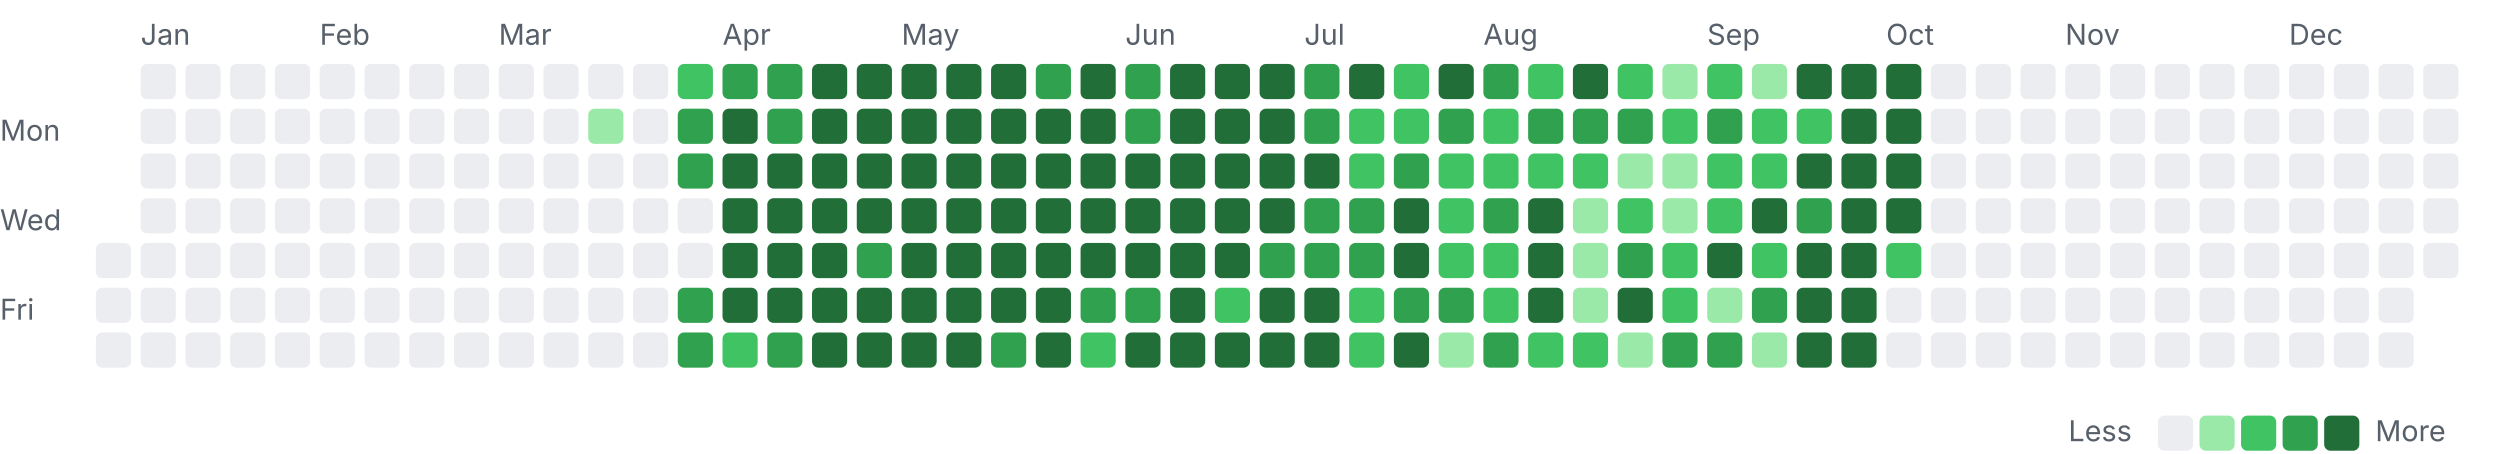
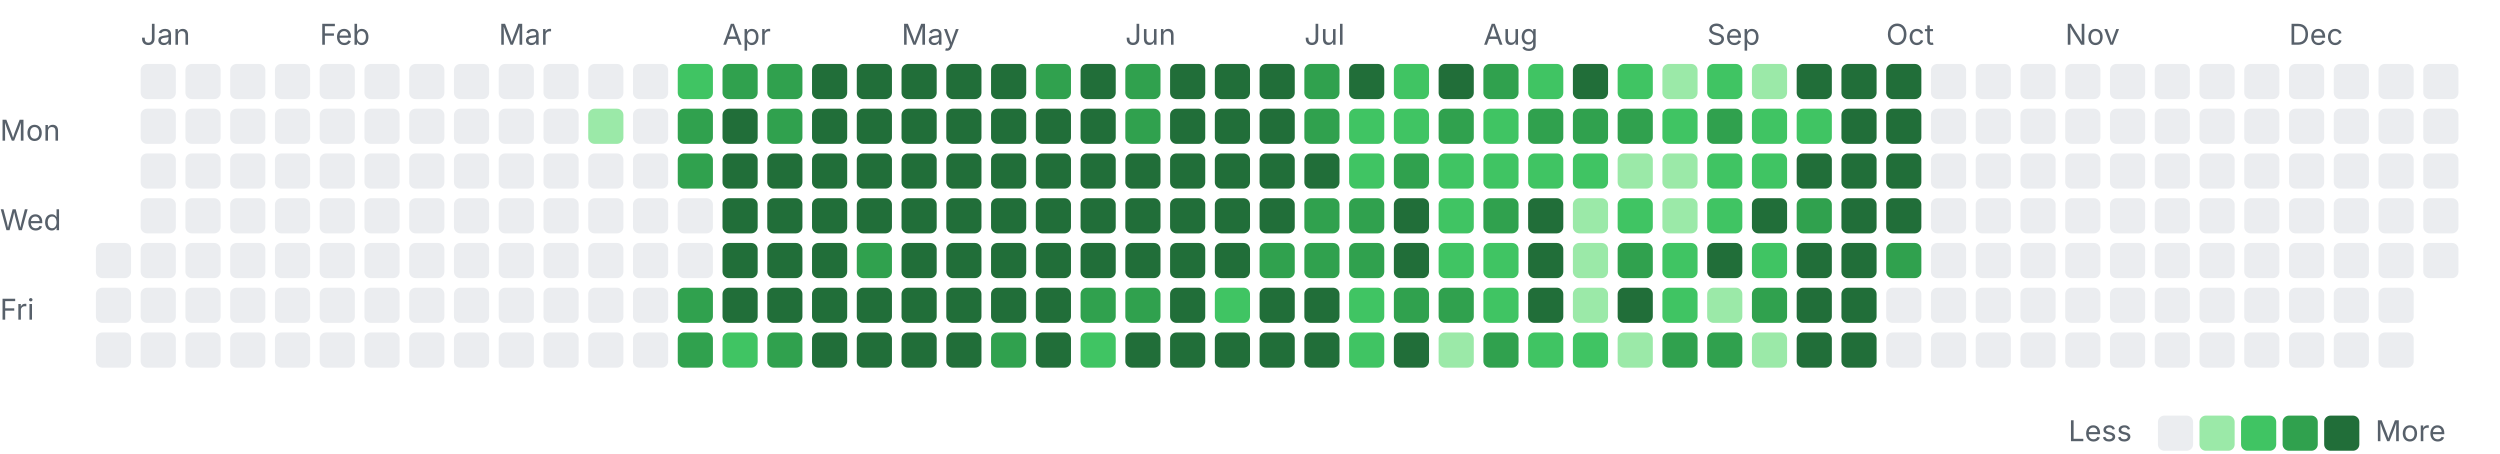
<svg xmlns="http://www.w3.org/2000/svg" width="782" height="142" viewBox="0 0 782 142">
  <style>.l0{fill:#ebedf0}.l1{fill:#9be9a8}.l2{fill:#40c463}.l3{fill:#30a14e}.l4{fill:#216e39} .lbl{fill:#57606a;font:9px -apple-system,Segoe UI,sans-serif}@media(prefers-color-scheme:dark){.l0{fill:#161b22}.l1{fill:#0e4429}.l2{fill:#006d32}.l3{fill:#26a641}.l4{fill:#39d353} .lbl{fill:#8b949e}}</style>
  <text class="lbl" x="44" y="14">Jan</text>
  <text class="lbl" x="100" y="14">Feb</text>
  <text class="lbl" x="156" y="14">Mar</text>
  <text class="lbl" x="226" y="14">Apr</text>
  <text class="lbl" x="282" y="14">May</text>
  <text class="lbl" x="352" y="14">Jun</text>
  <text class="lbl" x="408" y="14">Jul</text>
  <text class="lbl" x="464" y="14">Aug</text>
  <text class="lbl" x="534" y="14">Sep</text>
  <text class="lbl" x="590" y="14">Oct</text>
  <text class="lbl" x="646" y="14">Nov</text>
  <text class="lbl" x="716" y="14">Dec</text>
  <text class="lbl" x="0" y="44">Mon</text>
  <text class="lbl" x="0" y="72">Wed</text>
  <text class="lbl" x="0" y="100">Fri</text>
  <rect class="l0" x="30" y="76" width="11" height="11" rx="2" />
  <rect class="l0" x="30" y="90" width="11" height="11" rx="2" />
  <rect class="l0" x="30" y="104" width="11" height="11" rx="2" />
  <rect class="l0" x="44" y="20" width="11" height="11" rx="2" />
  <rect class="l0" x="44" y="34" width="11" height="11" rx="2" />
  <rect class="l0" x="44" y="48" width="11" height="11" rx="2" />
  <rect class="l0" x="44" y="62" width="11" height="11" rx="2" />
  <rect class="l0" x="44" y="76" width="11" height="11" rx="2" />
  <rect class="l0" x="44" y="90" width="11" height="11" rx="2" />
  <rect class="l0" x="44" y="104" width="11" height="11" rx="2" />
  <rect class="l0" x="58" y="20" width="11" height="11" rx="2" />
  <rect class="l0" x="58" y="34" width="11" height="11" rx="2" />
  <rect class="l0" x="58" y="48" width="11" height="11" rx="2" />
  <rect class="l0" x="58" y="62" width="11" height="11" rx="2" />
  <rect class="l0" x="58" y="76" width="11" height="11" rx="2" />
  <rect class="l0" x="58" y="90" width="11" height="11" rx="2" />
  <rect class="l0" x="58" y="104" width="11" height="11" rx="2" />
  <rect class="l0" x="72" y="20" width="11" height="11" rx="2" />
  <rect class="l0" x="72" y="34" width="11" height="11" rx="2" />
  <rect class="l0" x="72" y="48" width="11" height="11" rx="2" />
  <rect class="l0" x="72" y="62" width="11" height="11" rx="2" />
  <rect class="l0" x="72" y="76" width="11" height="11" rx="2" />
  <rect class="l0" x="72" y="90" width="11" height="11" rx="2" />
  <rect class="l0" x="72" y="104" width="11" height="11" rx="2" />
  <rect class="l0" x="86" y="20" width="11" height="11" rx="2" />
  <rect class="l0" x="86" y="34" width="11" height="11" rx="2" />
  <rect class="l0" x="86" y="48" width="11" height="11" rx="2" />
  <rect class="l0" x="86" y="62" width="11" height="11" rx="2" />
  <rect class="l0" x="86" y="76" width="11" height="11" rx="2" />
  <rect class="l0" x="86" y="90" width="11" height="11" rx="2" />
  <rect class="l0" x="86" y="104" width="11" height="11" rx="2" />
  <rect class="l0" x="100" y="20" width="11" height="11" rx="2" />
  <rect class="l0" x="100" y="34" width="11" height="11" rx="2" />
  <rect class="l0" x="100" y="48" width="11" height="11" rx="2" />
  <rect class="l0" x="100" y="62" width="11" height="11" rx="2" />
  <rect class="l0" x="100" y="76" width="11" height="11" rx="2" />
  <rect class="l0" x="100" y="90" width="11" height="11" rx="2" />
  <rect class="l0" x="100" y="104" width="11" height="11" rx="2" />
  <rect class="l0" x="114" y="20" width="11" height="11" rx="2" />
  <rect class="l0" x="114" y="34" width="11" height="11" rx="2" />
  <rect class="l0" x="114" y="48" width="11" height="11" rx="2" />
  <rect class="l0" x="114" y="62" width="11" height="11" rx="2" />
  <rect class="l0" x="114" y="76" width="11" height="11" rx="2" />
  <rect class="l0" x="114" y="90" width="11" height="11" rx="2" />
  <rect class="l0" x="114" y="104" width="11" height="11" rx="2" />
  <rect class="l0" x="128" y="20" width="11" height="11" rx="2" />
  <rect class="l0" x="128" y="34" width="11" height="11" rx="2" />
  <rect class="l0" x="128" y="48" width="11" height="11" rx="2" />
  <rect class="l0" x="128" y="62" width="11" height="11" rx="2" />
  <rect class="l0" x="128" y="76" width="11" height="11" rx="2" />
  <rect class="l0" x="128" y="90" width="11" height="11" rx="2" />
  <rect class="l0" x="128" y="104" width="11" height="11" rx="2" />
  <rect class="l0" x="142" y="20" width="11" height="11" rx="2" />
  <rect class="l0" x="142" y="34" width="11" height="11" rx="2" />
  <rect class="l0" x="142" y="48" width="11" height="11" rx="2" />
  <rect class="l0" x="142" y="62" width="11" height="11" rx="2" />
  <rect class="l0" x="142" y="76" width="11" height="11" rx="2" />
  <rect class="l0" x="142" y="90" width="11" height="11" rx="2" />
  <rect class="l0" x="142" y="104" width="11" height="11" rx="2" />
  <rect class="l0" x="156" y="20" width="11" height="11" rx="2" />
  <rect class="l0" x="156" y="34" width="11" height="11" rx="2" />
  <rect class="l0" x="156" y="48" width="11" height="11" rx="2" />
  <rect class="l0" x="156" y="62" width="11" height="11" rx="2" />
  <rect class="l0" x="156" y="76" width="11" height="11" rx="2" />
  <rect class="l0" x="156" y="90" width="11" height="11" rx="2" />
  <rect class="l0" x="156" y="104" width="11" height="11" rx="2" />
  <rect class="l0" x="170" y="20" width="11" height="11" rx="2" />
  <rect class="l0" x="170" y="34" width="11" height="11" rx="2" />
  <rect class="l0" x="170" y="48" width="11" height="11" rx="2" />
  <rect class="l0" x="170" y="62" width="11" height="11" rx="2" />
  <rect class="l0" x="170" y="76" width="11" height="11" rx="2" />
  <rect class="l0" x="170" y="90" width="11" height="11" rx="2" />
  <rect class="l0" x="170" y="104" width="11" height="11" rx="2" />
  <rect class="l0" x="184" y="20" width="11" height="11" rx="2" />
  <rect class="l1" x="184" y="34" width="11" height="11" rx="2" />
  <rect class="l0" x="184" y="48" width="11" height="11" rx="2" />
  <rect class="l0" x="184" y="62" width="11" height="11" rx="2" />
  <rect class="l0" x="184" y="76" width="11" height="11" rx="2" />
  <rect class="l0" x="184" y="90" width="11" height="11" rx="2" />
  <rect class="l0" x="184" y="104" width="11" height="11" rx="2" />
  <rect class="l0" x="198" y="20" width="11" height="11" rx="2" />
  <rect class="l0" x="198" y="34" width="11" height="11" rx="2" />
  <rect class="l0" x="198" y="48" width="11" height="11" rx="2" />
  <rect class="l0" x="198" y="62" width="11" height="11" rx="2" />
  <rect class="l0" x="198" y="76" width="11" height="11" rx="2" />
  <rect class="l0" x="198" y="90" width="11" height="11" rx="2" />
  <rect class="l0" x="198" y="104" width="11" height="11" rx="2" />
  <rect class="l2" x="212" y="20" width="11" height="11" rx="2" />
  <rect class="l3" x="212" y="34" width="11" height="11" rx="2" />
  <rect class="l3" x="212" y="48" width="11" height="11" rx="2" />
  <rect class="l0" x="212" y="62" width="11" height="11" rx="2" />
  <rect class="l0" x="212" y="76" width="11" height="11" rx="2" />
  <rect class="l3" x="212" y="90" width="11" height="11" rx="2" />
  <rect class="l3" x="212" y="104" width="11" height="11" rx="2" />
  <rect class="l3" x="226" y="20" width="11" height="11" rx="2" />
  <rect class="l4" x="226" y="34" width="11" height="11" rx="2" />
  <rect class="l4" x="226" y="48" width="11" height="11" rx="2" />
  <rect class="l4" x="226" y="62" width="11" height="11" rx="2" />
  <rect class="l4" x="226" y="76" width="11" height="11" rx="2" />
  <rect class="l4" x="226" y="90" width="11" height="11" rx="2" />
  <rect class="l2" x="226" y="104" width="11" height="11" rx="2" />
  <rect class="l3" x="240" y="20" width="11" height="11" rx="2" />
  <rect class="l3" x="240" y="34" width="11" height="11" rx="2" />
  <rect class="l4" x="240" y="48" width="11" height="11" rx="2" />
  <rect class="l4" x="240" y="62" width="11" height="11" rx="2" />
  <rect class="l4" x="240" y="76" width="11" height="11" rx="2" />
  <rect class="l4" x="240" y="90" width="11" height="11" rx="2" />
  <rect class="l3" x="240" y="104" width="11" height="11" rx="2" />
  <rect class="l4" x="254" y="20" width="11" height="11" rx="2" />
  <rect class="l4" x="254" y="34" width="11" height="11" rx="2" />
  <rect class="l4" x="254" y="48" width="11" height="11" rx="2" />
  <rect class="l4" x="254" y="62" width="11" height="11" rx="2" />
  <rect class="l4" x="254" y="76" width="11" height="11" rx="2" />
  <rect class="l4" x="254" y="90" width="11" height="11" rx="2" />
  <rect class="l4" x="254" y="104" width="11" height="11" rx="2" />
  <rect class="l4" x="268" y="20" width="11" height="11" rx="2" />
  <rect class="l4" x="268" y="34" width="11" height="11" rx="2" />
  <rect class="l4" x="268" y="48" width="11" height="11" rx="2" />
  <rect class="l4" x="268" y="62" width="11" height="11" rx="2" />
  <rect class="l3" x="268" y="76" width="11" height="11" rx="2" />
  <rect class="l4" x="268" y="90" width="11" height="11" rx="2" />
  <rect class="l4" x="268" y="104" width="11" height="11" rx="2" />
  <rect class="l4" x="282" y="20" width="11" height="11" rx="2" />
  <rect class="l4" x="282" y="34" width="11" height="11" rx="2" />
  <rect class="l4" x="282" y="48" width="11" height="11" rx="2" />
  <rect class="l4" x="282" y="62" width="11" height="11" rx="2" />
  <rect class="l4" x="282" y="76" width="11" height="11" rx="2" />
  <rect class="l4" x="282" y="90" width="11" height="11" rx="2" />
  <rect class="l4" x="282" y="104" width="11" height="11" rx="2" />
  <rect class="l4" x="296" y="20" width="11" height="11" rx="2" />
  <rect class="l4" x="296" y="34" width="11" height="11" rx="2" />
  <rect class="l4" x="296" y="48" width="11" height="11" rx="2" />
  <rect class="l4" x="296" y="62" width="11" height="11" rx="2" />
  <rect class="l4" x="296" y="76" width="11" height="11" rx="2" />
  <rect class="l4" x="296" y="90" width="11" height="11" rx="2" />
  <rect class="l4" x="296" y="104" width="11" height="11" rx="2" />
  <rect class="l4" x="310" y="20" width="11" height="11" rx="2" />
  <rect class="l4" x="310" y="34" width="11" height="11" rx="2" />
  <rect class="l4" x="310" y="48" width="11" height="11" rx="2" />
  <rect class="l4" x="310" y="62" width="11" height="11" rx="2" />
  <rect class="l4" x="310" y="76" width="11" height="11" rx="2" />
  <rect class="l4" x="310" y="90" width="11" height="11" rx="2" />
  <rect class="l3" x="310" y="104" width="11" height="11" rx="2" />
  <rect class="l3" x="324" y="20" width="11" height="11" rx="2" />
  <rect class="l4" x="324" y="34" width="11" height="11" rx="2" />
  <rect class="l4" x="324" y="48" width="11" height="11" rx="2" />
  <rect class="l4" x="324" y="62" width="11" height="11" rx="2" />
  <rect class="l4" x="324" y="76" width="11" height="11" rx="2" />
  <rect class="l4" x="324" y="90" width="11" height="11" rx="2" />
  <rect class="l4" x="324" y="104" width="11" height="11" rx="2" />
  <rect class="l4" x="338" y="20" width="11" height="11" rx="2" />
  <rect class="l4" x="338" y="34" width="11" height="11" rx="2" />
  <rect class="l4" x="338" y="48" width="11" height="11" rx="2" />
  <rect class="l4" x="338" y="62" width="11" height="11" rx="2" />
  <rect class="l4" x="338" y="76" width="11" height="11" rx="2" />
  <rect class="l3" x="338" y="90" width="11" height="11" rx="2" />
  <rect class="l2" x="338" y="104" width="11" height="11" rx="2" />
  <rect class="l3" x="352" y="20" width="11" height="11" rx="2" />
  <rect class="l3" x="352" y="34" width="11" height="11" rx="2" />
  <rect class="l4" x="352" y="48" width="11" height="11" rx="2" />
  <rect class="l4" x="352" y="62" width="11" height="11" rx="2" />
  <rect class="l4" x="352" y="76" width="11" height="11" rx="2" />
  <rect class="l3" x="352" y="90" width="11" height="11" rx="2" />
  <rect class="l4" x="352" y="104" width="11" height="11" rx="2" />
  <rect class="l4" x="366" y="20" width="11" height="11" rx="2" />
  <rect class="l4" x="366" y="34" width="11" height="11" rx="2" />
  <rect class="l4" x="366" y="48" width="11" height="11" rx="2" />
  <rect class="l4" x="366" y="62" width="11" height="11" rx="2" />
  <rect class="l4" x="366" y="76" width="11" height="11" rx="2" />
  <rect class="l4" x="366" y="90" width="11" height="11" rx="2" />
  <rect class="l4" x="366" y="104" width="11" height="11" rx="2" />
  <rect class="l4" x="380" y="20" width="11" height="11" rx="2" />
  <rect class="l4" x="380" y="34" width="11" height="11" rx="2" />
  <rect class="l4" x="380" y="48" width="11" height="11" rx="2" />
  <rect class="l4" x="380" y="62" width="11" height="11" rx="2" />
  <rect class="l4" x="380" y="76" width="11" height="11" rx="2" />
  <rect class="l2" x="380" y="90" width="11" height="11" rx="2" />
  <rect class="l4" x="380" y="104" width="11" height="11" rx="2" />
  <rect class="l4" x="394" y="20" width="11" height="11" rx="2" />
  <rect class="l4" x="394" y="34" width="11" height="11" rx="2" />
  <rect class="l4" x="394" y="48" width="11" height="11" rx="2" />
  <rect class="l4" x="394" y="62" width="11" height="11" rx="2" />
  <rect class="l3" x="394" y="76" width="11" height="11" rx="2" />
  <rect class="l4" x="394" y="90" width="11" height="11" rx="2" />
  <rect class="l4" x="394" y="104" width="11" height="11" rx="2" />
  <rect class="l3" x="408" y="20" width="11" height="11" rx="2" />
  <rect class="l3" x="408" y="34" width="11" height="11" rx="2" />
  <rect class="l4" x="408" y="48" width="11" height="11" rx="2" />
  <rect class="l3" x="408" y="62" width="11" height="11" rx="2" />
  <rect class="l3" x="408" y="76" width="11" height="11" rx="2" />
  <rect class="l4" x="408" y="90" width="11" height="11" rx="2" />
  <rect class="l4" x="408" y="104" width="11" height="11" rx="2" />
  <rect class="l4" x="422" y="20" width="11" height="11" rx="2" />
  <rect class="l2" x="422" y="34" width="11" height="11" rx="2" />
  <rect class="l2" x="422" y="48" width="11" height="11" rx="2" />
  <rect class="l3" x="422" y="62" width="11" height="11" rx="2" />
  <rect class="l3" x="422" y="76" width="11" height="11" rx="2" />
  <rect class="l2" x="422" y="90" width="11" height="11" rx="2" />
  <rect class="l2" x="422" y="104" width="11" height="11" rx="2" />
  <rect class="l2" x="436" y="20" width="11" height="11" rx="2" />
  <rect class="l2" x="436" y="34" width="11" height="11" rx="2" />
  <rect class="l3" x="436" y="48" width="11" height="11" rx="2" />
  <rect class="l4" x="436" y="62" width="11" height="11" rx="2" />
  <rect class="l4" x="436" y="76" width="11" height="11" rx="2" />
  <rect class="l3" x="436" y="90" width="11" height="11" rx="2" />
  <rect class="l4" x="436" y="104" width="11" height="11" rx="2" />
  <rect class="l4" x="450" y="20" width="11" height="11" rx="2" />
  <rect class="l3" x="450" y="34" width="11" height="11" rx="2" />
  <rect class="l2" x="450" y="48" width="11" height="11" rx="2" />
  <rect class="l2" x="450" y="62" width="11" height="11" rx="2" />
  <rect class="l2" x="450" y="76" width="11" height="11" rx="2" />
  <rect class="l3" x="450" y="90" width="11" height="11" rx="2" />
  <rect class="l1" x="450" y="104" width="11" height="11" rx="2" />
  <rect class="l3" x="464" y="20" width="11" height="11" rx="2" />
  <rect class="l2" x="464" y="34" width="11" height="11" rx="2" />
  <rect class="l2" x="464" y="48" width="11" height="11" rx="2" />
  <rect class="l3" x="464" y="62" width="11" height="11" rx="2" />
  <rect class="l2" x="464" y="76" width="11" height="11" rx="2" />
  <rect class="l2" x="464" y="90" width="11" height="11" rx="2" />
  <rect class="l3" x="464" y="104" width="11" height="11" rx="2" />
  <rect class="l2" x="478" y="20" width="11" height="11" rx="2" />
  <rect class="l3" x="478" y="34" width="11" height="11" rx="2" />
  <rect class="l2" x="478" y="48" width="11" height="11" rx="2" />
  <rect class="l4" x="478" y="62" width="11" height="11" rx="2" />
  <rect class="l4" x="478" y="76" width="11" height="11" rx="2" />
  <rect class="l4" x="478" y="90" width="11" height="11" rx="2" />
  <rect class="l2" x="478" y="104" width="11" height="11" rx="2" />
  <rect class="l4" x="492" y="20" width="11" height="11" rx="2" />
  <rect class="l3" x="492" y="34" width="11" height="11" rx="2" />
  <rect class="l2" x="492" y="48" width="11" height="11" rx="2" />
  <rect class="l1" x="492" y="62" width="11" height="11" rx="2" />
  <rect class="l1" x="492" y="76" width="11" height="11" rx="2" />
  <rect class="l1" x="492" y="90" width="11" height="11" rx="2" />
  <rect class="l2" x="492" y="104" width="11" height="11" rx="2" />
  <rect class="l2" x="506" y="20" width="11" height="11" rx="2" />
  <rect class="l3" x="506" y="34" width="11" height="11" rx="2" />
  <rect class="l1" x="506" y="48" width="11" height="11" rx="2" />
  <rect class="l2" x="506" y="62" width="11" height="11" rx="2" />
  <rect class="l3" x="506" y="76" width="11" height="11" rx="2" />
  <rect class="l4" x="506" y="90" width="11" height="11" rx="2" />
  <rect class="l1" x="506" y="104" width="11" height="11" rx="2" />
  <rect class="l1" x="520" y="20" width="11" height="11" rx="2" />
  <rect class="l2" x="520" y="34" width="11" height="11" rx="2" />
  <rect class="l1" x="520" y="48" width="11" height="11" rx="2" />
  <rect class="l1" x="520" y="62" width="11" height="11" rx="2" />
  <rect class="l2" x="520" y="76" width="11" height="11" rx="2" />
  <rect class="l2" x="520" y="90" width="11" height="11" rx="2" />
  <rect class="l3" x="520" y="104" width="11" height="11" rx="2" />
  <rect class="l2" x="534" y="20" width="11" height="11" rx="2" />
  <rect class="l3" x="534" y="34" width="11" height="11" rx="2" />
  <rect class="l2" x="534" y="48" width="11" height="11" rx="2" />
  <rect class="l2" x="534" y="62" width="11" height="11" rx="2" />
  <rect class="l4" x="534" y="76" width="11" height="11" rx="2" />
  <rect class="l1" x="534" y="90" width="11" height="11" rx="2" />
  <rect class="l3" x="534" y="104" width="11" height="11" rx="2" />
  <rect class="l1" x="548" y="20" width="11" height="11" rx="2" />
  <rect class="l2" x="548" y="34" width="11" height="11" rx="2" />
  <rect class="l2" x="548" y="48" width="11" height="11" rx="2" />
  <rect class="l4" x="548" y="62" width="11" height="11" rx="2" />
  <rect class="l2" x="548" y="76" width="11" height="11" rx="2" />
  <rect class="l3" x="548" y="90" width="11" height="11" rx="2" />
  <rect class="l1" x="548" y="104" width="11" height="11" rx="2" />
  <rect class="l4" x="562" y="20" width="11" height="11" rx="2" />
  <rect class="l2" x="562" y="34" width="11" height="11" rx="2" />
  <rect class="l4" x="562" y="48" width="11" height="11" rx="2" />
  <rect class="l3" x="562" y="62" width="11" height="11" rx="2" />
  <rect class="l4" x="562" y="76" width="11" height="11" rx="2" />
  <rect class="l4" x="562" y="90" width="11" height="11" rx="2" />
  <rect class="l4" x="562" y="104" width="11" height="11" rx="2" />
  <rect class="l4" x="576" y="20" width="11" height="11" rx="2" />
  <rect class="l4" x="576" y="34" width="11" height="11" rx="2" />
  <rect class="l4" x="576" y="48" width="11" height="11" rx="2" />
  <rect class="l4" x="576" y="62" width="11" height="11" rx="2" />
  <rect class="l4" x="576" y="76" width="11" height="11" rx="2" />
  <rect class="l4" x="576" y="90" width="11" height="11" rx="2" />
  <rect class="l4" x="576" y="104" width="11" height="11" rx="2" />
  <rect class="l4" x="590" y="20" width="11" height="11" rx="2" />
  <rect class="l4" x="590" y="34" width="11" height="11" rx="2" />
  <rect class="l4" x="590" y="48" width="11" height="11" rx="2" />
  <rect class="l4" x="590" y="62" width="11" height="11" rx="2" />
-   <rect class="l2" x="590" y="76" width="11" height="11" rx="2" />
+   <rect class="l3" x="590" y="76" width="11" height="11" rx="2" />
  <rect class="l0" x="590" y="90" width="11" height="11" rx="2" />
  <rect class="l0" x="590" y="104" width="11" height="11" rx="2" />
  <rect class="l0" x="604" y="20" width="11" height="11" rx="2" />
  <rect class="l0" x="604" y="34" width="11" height="11" rx="2" />
  <rect class="l0" x="604" y="48" width="11" height="11" rx="2" />
  <rect class="l0" x="604" y="62" width="11" height="11" rx="2" />
  <rect class="l0" x="604" y="76" width="11" height="11" rx="2" />
  <rect class="l0" x="604" y="90" width="11" height="11" rx="2" />
  <rect class="l0" x="604" y="104" width="11" height="11" rx="2" />
  <rect class="l0" x="618" y="20" width="11" height="11" rx="2" />
  <rect class="l0" x="618" y="34" width="11" height="11" rx="2" />
  <rect class="l0" x="618" y="48" width="11" height="11" rx="2" />
  <rect class="l0" x="618" y="62" width="11" height="11" rx="2" />
  <rect class="l0" x="618" y="76" width="11" height="11" rx="2" />
  <rect class="l0" x="618" y="90" width="11" height="11" rx="2" />
  <rect class="l0" x="618" y="104" width="11" height="11" rx="2" />
  <rect class="l0" x="632" y="20" width="11" height="11" rx="2" />
  <rect class="l0" x="632" y="34" width="11" height="11" rx="2" />
  <rect class="l0" x="632" y="48" width="11" height="11" rx="2" />
  <rect class="l0" x="632" y="62" width="11" height="11" rx="2" />
  <rect class="l0" x="632" y="76" width="11" height="11" rx="2" />
  <rect class="l0" x="632" y="90" width="11" height="11" rx="2" />
  <rect class="l0" x="632" y="104" width="11" height="11" rx="2" />
  <rect class="l0" x="646" y="20" width="11" height="11" rx="2" />
  <rect class="l0" x="646" y="34" width="11" height="11" rx="2" />
  <rect class="l0" x="646" y="48" width="11" height="11" rx="2" />
  <rect class="l0" x="646" y="62" width="11" height="11" rx="2" />
  <rect class="l0" x="646" y="76" width="11" height="11" rx="2" />
  <rect class="l0" x="646" y="90" width="11" height="11" rx="2" />
  <rect class="l0" x="646" y="104" width="11" height="11" rx="2" />
  <rect class="l0" x="660" y="20" width="11" height="11" rx="2" />
  <rect class="l0" x="660" y="34" width="11" height="11" rx="2" />
  <rect class="l0" x="660" y="48" width="11" height="11" rx="2" />
  <rect class="l0" x="660" y="62" width="11" height="11" rx="2" />
  <rect class="l0" x="660" y="76" width="11" height="11" rx="2" />
  <rect class="l0" x="660" y="90" width="11" height="11" rx="2" />
  <rect class="l0" x="660" y="104" width="11" height="11" rx="2" />
  <rect class="l0" x="674" y="20" width="11" height="11" rx="2" />
  <rect class="l0" x="674" y="34" width="11" height="11" rx="2" />
  <rect class="l0" x="674" y="48" width="11" height="11" rx="2" />
  <rect class="l0" x="674" y="62" width="11" height="11" rx="2" />
  <rect class="l0" x="674" y="76" width="11" height="11" rx="2" />
  <rect class="l0" x="674" y="90" width="11" height="11" rx="2" />
  <rect class="l0" x="674" y="104" width="11" height="11" rx="2" />
  <rect class="l0" x="688" y="20" width="11" height="11" rx="2" />
  <rect class="l0" x="688" y="34" width="11" height="11" rx="2" />
  <rect class="l0" x="688" y="48" width="11" height="11" rx="2" />
  <rect class="l0" x="688" y="62" width="11" height="11" rx="2" />
  <rect class="l0" x="688" y="76" width="11" height="11" rx="2" />
  <rect class="l0" x="688" y="90" width="11" height="11" rx="2" />
  <rect class="l0" x="688" y="104" width="11" height="11" rx="2" />
  <rect class="l0" x="702" y="20" width="11" height="11" rx="2" />
  <rect class="l0" x="702" y="34" width="11" height="11" rx="2" />
  <rect class="l0" x="702" y="48" width="11" height="11" rx="2" />
  <rect class="l0" x="702" y="62" width="11" height="11" rx="2" />
  <rect class="l0" x="702" y="76" width="11" height="11" rx="2" />
  <rect class="l0" x="702" y="90" width="11" height="11" rx="2" />
  <rect class="l0" x="702" y="104" width="11" height="11" rx="2" />
  <rect class="l0" x="716" y="20" width="11" height="11" rx="2" />
  <rect class="l0" x="716" y="34" width="11" height="11" rx="2" />
  <rect class="l0" x="716" y="48" width="11" height="11" rx="2" />
  <rect class="l0" x="716" y="62" width="11" height="11" rx="2" />
  <rect class="l0" x="716" y="76" width="11" height="11" rx="2" />
  <rect class="l0" x="716" y="90" width="11" height="11" rx="2" />
  <rect class="l0" x="716" y="104" width="11" height="11" rx="2" />
  <rect class="l0" x="730" y="20" width="11" height="11" rx="2" />
  <rect class="l0" x="730" y="34" width="11" height="11" rx="2" />
  <rect class="l0" x="730" y="48" width="11" height="11" rx="2" />
  <rect class="l0" x="730" y="62" width="11" height="11" rx="2" />
  <rect class="l0" x="730" y="76" width="11" height="11" rx="2" />
  <rect class="l0" x="730" y="90" width="11" height="11" rx="2" />
  <rect class="l0" x="730" y="104" width="11" height="11" rx="2" />
  <rect class="l0" x="744" y="20" width="11" height="11" rx="2" />
  <rect class="l0" x="744" y="34" width="11" height="11" rx="2" />
  <rect class="l0" x="744" y="48" width="11" height="11" rx="2" />
  <rect class="l0" x="744" y="62" width="11" height="11" rx="2" />
  <rect class="l0" x="744" y="76" width="11" height="11" rx="2" />
  <rect class="l0" x="744" y="90" width="11" height="11" rx="2" />
  <rect class="l0" x="744" y="104" width="11" height="11" rx="2" />
  <rect class="l0" x="758" y="20" width="11" height="11" rx="2" />
  <rect class="l0" x="758" y="34" width="11" height="11" rx="2" />
  <rect class="l0" x="758" y="48" width="11" height="11" rx="2" />
  <rect class="l0" x="758" y="62" width="11" height="11" rx="2" />
  <rect class="l0" x="758" y="76" width="11" height="11" rx="2" />
  <text class="lbl" x="647" y="138">Less</text>
  <rect class="l0" x="675" y="130" width="11" height="11" rx="2" />
  <rect class="l1" x="688" y="130" width="11" height="11" rx="2" />
  <rect class="l2" x="701" y="130" width="11" height="11" rx="2" />
  <rect class="l3" x="714" y="130" width="11" height="11" rx="2" />
  <rect class="l4" x="727" y="130" width="11" height="11" rx="2" />
  <text class="lbl" x="743" y="138">More</text>
</svg>
